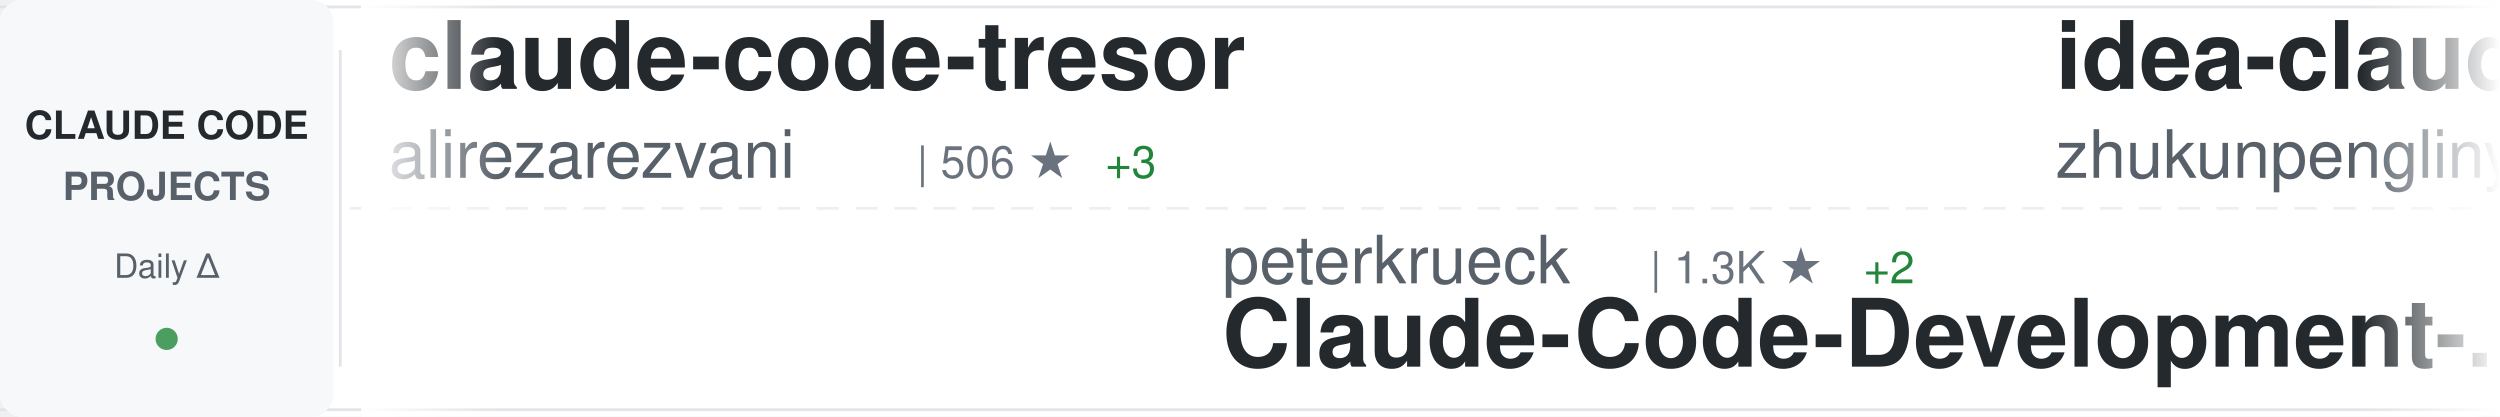
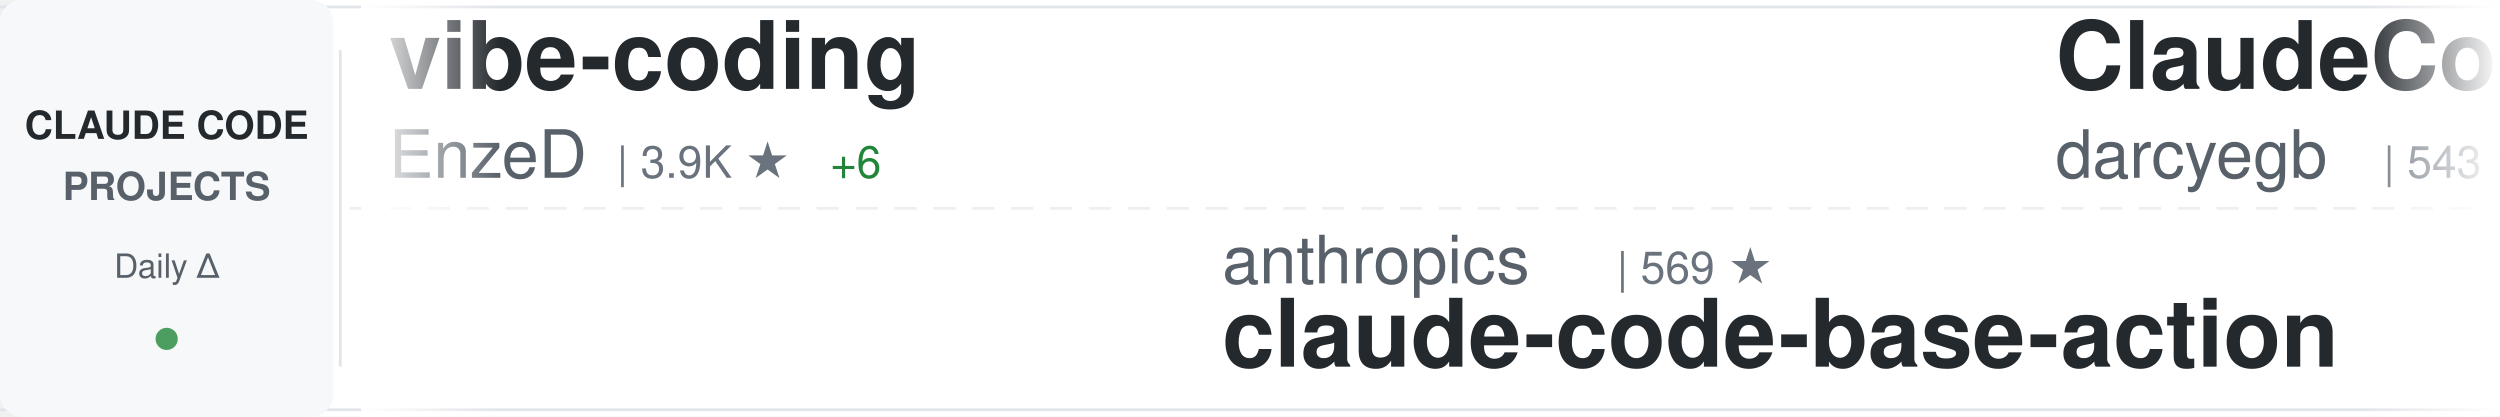
<svg xmlns="http://www.w3.org/2000/svg" width="900" height="150">
  <defs>
    <linearGradient id="awesomeLeftFade" x1="0%" y1="0%" x2="100%" y2="0%">
      <stop offset="0%" style="stop-color:#ffffff;stop-opacity:1" />
      <stop offset="100%" style="stop-color:#ffffff;stop-opacity:0" />
    </linearGradient>
    <linearGradient id="awesomeRightFade" x1="0%" y1="0%" x2="100%" y2="0%">
      <stop offset="0%" style="stop-color:#ffffff;stop-opacity:0" />
      <stop offset="100%" style="stop-color:#ffffff;stop-opacity:1" />
    </linearGradient>
  </defs>
  <rect width="900" height="150" fill="#ffffff" rx="8" />
  <rect x="0" y="2" width="900" height="1" fill="#e1e4e8" />
  <rect x="0" y="147" width="900" height="1" fill="#e1e4e8" />
  <line x1="0" y1="75" x2="900" y2="75" stroke="#e1e4e8" stroke-width="1" stroke-dasharray="8 6" opacity="0.6" />
  <rect x="0" y="0" width="120" height="150" fill="#f6f8fa" rx="8" />
  <text x="60" y="50" font-family="-apple-system, BlinkMacSystemFont, 'Segoe UI', Helvetica, Arial, sans-serif" font-size="14" font-weight="600" fill="#24292e" text-anchor="middle">CLAUDE CODE</text>
  <text x="60" y="72" font-family="-apple-system, BlinkMacSystemFont, 'Segoe UI', Helvetica, Arial, sans-serif" font-size="14" font-weight="600" fill="#586069" text-anchor="middle">PROJECTS</text>
  <text x="60" y="100" font-family="-apple-system, BlinkMacSystemFont, 'Segoe UI', Helvetica, Arial, sans-serif" font-size="12" font-weight="500" fill="#586069" text-anchor="middle">Daily Δ</text>
  <circle cx="60" cy="122" r="4" fill="#22863a" opacity="0.8" />
  <rect x="122" y="18" width="1" height="114" fill="#e1e4e8" />
  <clipPath id="awesomeTickerClip">
    <rect x="130" y="0" width="770" height="150" />
  </clipPath>
  <g clip-path="url(#awesomeTickerClip)">
    <g id="awesomeTickerItems">
      <animateTransform attributeName="transform" attributeType="XML" type="translate" from="0 0" to="-3000 0" dur="54s" repeatCount="indefinite" />
      <g transform="translate(0, 0)">
-         <text x="140" y="32" font-family="-apple-system, BlinkMacSystemFont, 'Segoe UI', Helvetica, Arial, sans-serif" font-size="34" font-weight="600" fill="#24292e">claude-code-tresor</text>
-         <text x="140" y="64" font-family="-apple-system, BlinkMacSystemFont, 'Segoe UI', Helvetica, Arial, sans-serif" font-size="24" font-weight="400" fill="#586069">alirezarezvani</text>
-         <text x="330" y="64" font-family="-apple-system, BlinkMacSystemFont, 'Segoe UI', Helvetica, Arial, sans-serif" font-size="16" font-weight="500" fill="#6a737d">| 506 ★</text>
-         <text x="398" y="64" font-family="-apple-system, BlinkMacSystemFont, 'Segoe UI', Helvetica, Arial, sans-serif" font-size="16" font-weight="500" fill="#22863a"> +3</text>
+         <text x="140" y="32" font-family="-apple-system, BlinkMacSystemFont, 'Segoe UI', Helvetica, Arial, sans-serif" font-size="34" font-weight="600" fill="#24292e">vibe-coding</text>
+         <text x="140" y="64" font-family="-apple-system, BlinkMacSystemFont, 'Segoe UI', Helvetica, Arial, sans-serif" font-size="24" font-weight="400" fill="#586069">EnzeD</text>
+         <text x="222" y="64" font-family="-apple-system, BlinkMacSystemFont, 'Segoe UI', Helvetica, Arial, sans-serif" font-size="16" font-weight="500" fill="#6a737d">| 3.9K ★</text>
+         <text x="299" y="64" font-family="-apple-system, BlinkMacSystemFont, 'Segoe UI', Helvetica, Arial, sans-serif" font-size="16" font-weight="500" fill="#22863a"> +6</text>
      </g>
      <g transform="translate(300, 0)">
-         <text x="140" y="102" font-family="-apple-system, BlinkMacSystemFont, 'Segoe UI', Helvetica, Arial, sans-serif" font-size="24" font-weight="400" fill="#586069">peterkrueck</text>
-         <text x="294" y="102" font-family="-apple-system, BlinkMacSystemFont, 'Segoe UI', Helvetica, Arial, sans-serif" font-size="16" font-weight="500" fill="#6a737d">| 1.3K ★</text>
-         <text x="371" y="102" font-family="-apple-system, BlinkMacSystemFont, 'Segoe UI', Helvetica, Arial, sans-serif" font-size="16" font-weight="500" fill="#22863a"> +2</text>
-         <text x="140" y="132" font-family="-apple-system, BlinkMacSystemFont, 'Segoe UI', Helvetica, Arial, sans-serif" font-size="34" font-weight="600" fill="#24292e">Claude-Code-Development-...</text>
+         <text x="140" y="102" font-family="-apple-system, BlinkMacSystemFont, 'Segoe UI', Helvetica, Arial, sans-serif" font-size="24" font-weight="400" fill="#586069">anthropics</text>
+         <text x="282" y="102" font-family="-apple-system, BlinkMacSystemFont, 'Segoe UI', Helvetica, Arial, sans-serif" font-size="16" font-weight="500" fill="#6a737d">| 569 ★</text>
+         <text x="140" y="132" font-family="-apple-system, BlinkMacSystemFont, 'Segoe UI', Helvetica, Arial, sans-serif" font-size="34" font-weight="600" fill="#24292e">claude-code-base-action</text>
      </g>
      <g transform="translate(600, 0)">
-         <text x="140" y="32" font-family="-apple-system, BlinkMacSystemFont, 'Segoe UI', Helvetica, Arial, sans-serif" font-size="34" font-weight="600" fill="#24292e">idea-claude-code-gui</text>
-         <text x="140" y="64" font-family="-apple-system, BlinkMacSystemFont, 'Segoe UI', Helvetica, Arial, sans-serif" font-size="24" font-weight="400" fill="#586069">zhukunpenglinyutong</text>
-         <text x="390" y="64" font-family="-apple-system, BlinkMacSystemFont, 'Segoe UI', Helvetica, Arial, sans-serif" font-size="16" font-weight="500" fill="#6a737d">| 1.2K ★</text>
-         <text x="467" y="64" font-family="-apple-system, BlinkMacSystemFont, 'Segoe UI', Helvetica, Arial, sans-serif" font-size="16" font-weight="500" fill="#22863a"> +15</text>
+         <text x="140" y="32" font-family="-apple-system, BlinkMacSystemFont, 'Segoe UI', Helvetica, Arial, sans-serif" font-size="34" font-weight="600" fill="#24292e">ClaudeCodeAgents</text>
+         <text x="140" y="64" font-family="-apple-system, BlinkMacSystemFont, 'Segoe UI', Helvetica, Arial, sans-serif" font-size="24" font-weight="400" fill="#586069">darcyegb</text>
+         <text x="258" y="64" font-family="-apple-system, BlinkMacSystemFont, 'Segoe UI', Helvetica, Arial, sans-serif" font-size="16" font-weight="500" fill="#6a737d">| 543 ★</text>
+         <text x="326" y="64" font-family="-apple-system, BlinkMacSystemFont, 'Segoe UI', Helvetica, Arial, sans-serif" font-size="16" font-weight="500" fill="#22863a"> +2</text>
      </g>
      <g transform="translate(900, 0)">
-         <text x="140" y="102" font-family="-apple-system, BlinkMacSystemFont, 'Segoe UI', Helvetica, Arial, sans-serif" font-size="24" font-weight="400" fill="#586069">anthropics</text>
-         <text x="282" y="102" font-family="-apple-system, BlinkMacSystemFont, 'Segoe UI', Helvetica, Arial, sans-serif" font-size="16" font-weight="500" fill="#6a737d">| 67.1K ★</text>
-         <text x="368" y="102" font-family="-apple-system, BlinkMacSystemFont, 'Segoe UI', Helvetica, Arial, sans-serif" font-size="16" font-weight="500" fill="#22863a"> +737</text>
-         <text x="140" y="132" font-family="-apple-system, BlinkMacSystemFont, 'Segoe UI', Helvetica, Arial, sans-serif" font-size="34" font-weight="600" fill="#24292e">skills</text>
-       </g>
-       <g transform="translate(1200, 0)">
-         <text x="140" y="32" font-family="-apple-system, BlinkMacSystemFont, 'Segoe UI', Helvetica, Arial, sans-serif" font-size="34" font-weight="600" fill="#24292e">Claude-Code-Communicatio...</text>
-         <text x="140" y="64" font-family="-apple-system, BlinkMacSystemFont, 'Segoe UI', Helvetica, Arial, sans-serif" font-size="24" font-weight="400" fill="#586069">nishimoto265</text>
-         <text x="306" y="64" font-family="-apple-system, BlinkMacSystemFont, 'Segoe UI', Helvetica, Arial, sans-serif" font-size="16" font-weight="500" fill="#6a737d">| 488 ★</text>
-       </g>
-       <g transform="translate(1500, 0)">
        <text x="140" y="102" font-family="-apple-system, BlinkMacSystemFont, 'Segoe UI', Helvetica, Arial, sans-serif" font-size="24" font-weight="400" fill="#586069">opactorai</text>
        <text x="270" y="102" font-family="-apple-system, BlinkMacSystemFont, 'Segoe UI', Helvetica, Arial, sans-serif" font-size="16" font-weight="500" fill="#6a737d">| 3.7K ★</text>
        <text x="347" y="102" font-family="-apple-system, BlinkMacSystemFont, 'Segoe UI', Helvetica, Arial, sans-serif" font-size="16" font-weight="500" fill="#22863a"> +1</text>
        <text x="140" y="132" font-family="-apple-system, BlinkMacSystemFont, 'Segoe UI', Helvetica, Arial, sans-serif" font-size="34" font-weight="600" fill="#24292e">Claudable</text>
      </g>
+       <g transform="translate(1200, 0)">
+         <text x="140" y="32" font-family="-apple-system, BlinkMacSystemFont, 'Segoe UI', Helvetica, Arial, sans-serif" font-size="34" font-weight="600" fill="#24292e">spec-kit</text>
+         <text x="140" y="64" font-family="-apple-system, BlinkMacSystemFont, 'Segoe UI', Helvetica, Arial, sans-serif" font-size="24" font-weight="400" fill="#586069">github</text>
+         <text x="234" y="64" font-family="-apple-system, BlinkMacSystemFont, 'Segoe UI', Helvetica, Arial, sans-serif" font-size="16" font-weight="500" fill="#6a737d">| 68.8K ★</text>
+         <text x="320" y="64" font-family="-apple-system, BlinkMacSystemFont, 'Segoe UI', Helvetica, Arial, sans-serif" font-size="16" font-weight="500" fill="#22863a"> +255</text>
+       </g>
+       <g transform="translate(1500, 0)">
+         <text x="140" y="102" font-family="-apple-system, BlinkMacSystemFont, 'Segoe UI', Helvetica, Arial, sans-serif" font-size="24" font-weight="400" fill="#586069">gsd-build</text>
+         <text x="270" y="102" font-family="-apple-system, BlinkMacSystemFont, 'Segoe UI', Helvetica, Arial, sans-serif" font-size="16" font-weight="500" fill="#6a737d">| 12.9K ★</text>
+         <text x="356" y="102" font-family="-apple-system, BlinkMacSystemFont, 'Segoe UI', Helvetica, Arial, sans-serif" font-size="16" font-weight="500" fill="#22863a"> +263</text>
+         <text x="140" y="132" font-family="-apple-system, BlinkMacSystemFont, 'Segoe UI', Helvetica, Arial, sans-serif" font-size="34" font-weight="600" fill="#24292e">get-shit-done</text>
+       </g>
      <g transform="translate(1800, 0)">
-         <text x="140" y="32" font-family="-apple-system, BlinkMacSystemFont, 'Segoe UI', Helvetica, Arial, sans-serif" font-size="34" font-weight="600" fill="#24292e">get-shit-done</text>
-         <text x="140" y="64" font-family="-apple-system, BlinkMacSystemFont, 'Segoe UI', Helvetica, Arial, sans-serif" font-size="24" font-weight="400" fill="#586069">gsd-build</text>
-         <text x="270" y="64" font-family="-apple-system, BlinkMacSystemFont, 'Segoe UI', Helvetica, Arial, sans-serif" font-size="16" font-weight="500" fill="#6a737d">| 12.8K ★</text>
-         <text x="356" y="64" font-family="-apple-system, BlinkMacSystemFont, 'Segoe UI', Helvetica, Arial, sans-serif" font-size="16" font-weight="500" fill="#22863a"> +280</text>
+         <text x="140" y="32" font-family="-apple-system, BlinkMacSystemFont, 'Segoe UI', Helvetica, Arial, sans-serif" font-size="34" font-weight="600" fill="#24292e">wechat-bot</text>
+         <text x="140" y="64" font-family="-apple-system, BlinkMacSystemFont, 'Segoe UI', Helvetica, Arial, sans-serif" font-size="24" font-weight="400" fill="#586069">cixingguangming55555</text>
+         <text x="402" y="64" font-family="-apple-system, BlinkMacSystemFont, 'Segoe UI', Helvetica, Arial, sans-serif" font-size="16" font-weight="500" fill="#6a737d">| 2.5K ★</text>
      </g>
      <g transform="translate(2100, 0)">
-         <text x="140" y="102" font-family="-apple-system, BlinkMacSystemFont, 'Segoe UI', Helvetica, Arial, sans-serif" font-size="24" font-weight="400" fill="#586069">VoltAgent</text>
-         <text x="270" y="102" font-family="-apple-system, BlinkMacSystemFont, 'Segoe UI', Helvetica, Arial, sans-serif" font-size="16" font-weight="500" fill="#6a737d">| 10.1K ★</text>
-         <text x="356" y="102" font-family="-apple-system, BlinkMacSystemFont, 'Segoe UI', Helvetica, Arial, sans-serif" font-size="16" font-weight="500" fill="#22863a"> +73</text>
-         <text x="140" y="132" font-family="-apple-system, BlinkMacSystemFont, 'Segoe UI', Helvetica, Arial, sans-serif" font-size="34" font-weight="600" fill="#24292e">awesome-claude-code-suba...</text>
+         <text x="140" y="102" font-family="-apple-system, BlinkMacSystemFont, 'Segoe UI', Helvetica, Arial, sans-serif" font-size="24" font-weight="400" fill="#586069">steipete</text>
+         <text x="258" y="102" font-family="-apple-system, BlinkMacSystemFont, 'Segoe UI', Helvetica, Arial, sans-serif" font-size="16" font-weight="500" fill="#6a737d">| 1.1K ★</text>
+         <text x="335" y="102" font-family="-apple-system, BlinkMacSystemFont, 'Segoe UI', Helvetica, Arial, sans-serif" font-size="16" font-weight="500" fill="#22863a"> +1</text>
+         <text x="140" y="132" font-family="-apple-system, BlinkMacSystemFont, 'Segoe UI', Helvetica, Arial, sans-serif" font-size="34" font-weight="600" fill="#24292e">claude-code-mcp</text>
      </g>
      <g transform="translate(2400, 0)">
-         <text x="140" y="32" font-family="-apple-system, BlinkMacSystemFont, 'Segoe UI', Helvetica, Arial, sans-serif" font-size="34" font-weight="600" fill="#24292e">cc</text>
-         <text x="140" y="64" font-family="-apple-system, BlinkMacSystemFont, 'Segoe UI', Helvetica, Arial, sans-serif" font-size="24" font-weight="400" fill="#586069">kn1026</text>
-         <text x="234" y="64" font-family="-apple-system, BlinkMacSystemFont, 'Segoe UI', Helvetica, Arial, sans-serif" font-size="16" font-weight="500" fill="#6a737d">| 704 ★</text>
-         <text x="302" y="64" font-family="-apple-system, BlinkMacSystemFont, 'Segoe UI', Helvetica, Arial, sans-serif" font-size="16" font-weight="500" fill="#22863a"> +1</text>
+         <text x="140" y="32" font-family="-apple-system, BlinkMacSystemFont, 'Segoe UI', Helvetica, Arial, sans-serif" font-size="34" font-weight="600" fill="#24292e">oh-my-claudecode</text>
+         <text x="140" y="64" font-family="-apple-system, BlinkMacSystemFont, 'Segoe UI', Helvetica, Arial, sans-serif" font-size="24" font-weight="400" fill="#586069">Yeachan-Heo</text>
+         <text x="294" y="64" font-family="-apple-system, BlinkMacSystemFont, 'Segoe UI', Helvetica, Arial, sans-serif" font-size="16" font-weight="500" fill="#6a737d">| 5.8K ★</text>
+         <text x="371" y="64" font-family="-apple-system, BlinkMacSystemFont, 'Segoe UI', Helvetica, Arial, sans-serif" font-size="16" font-weight="500" fill="#22863a"> +183</text>
      </g>
      <g transform="translate(2700, 0)">
-         <text x="140" y="102" font-family="-apple-system, BlinkMacSystemFont, 'Segoe UI', Helvetica, Arial, sans-serif" font-size="24" font-weight="400" fill="#586069">disler</text>
-         <text x="234" y="102" font-family="-apple-system, BlinkMacSystemFont, 'Segoe UI', Helvetica, Arial, sans-serif" font-size="16" font-weight="500" fill="#6a737d">| 1.0K ★</text>
-         <text x="311" y="102" font-family="-apple-system, BlinkMacSystemFont, 'Segoe UI', Helvetica, Arial, sans-serif" font-size="16" font-weight="500" fill="#22863a"> +70</text>
-         <text x="140" y="132" font-family="-apple-system, BlinkMacSystemFont, 'Segoe UI', Helvetica, Arial, sans-serif" font-size="34" font-weight="600" fill="#24292e">claude-code-hooks-multi-...</text>
+         <text x="140" y="102" font-family="-apple-system, BlinkMacSystemFont, 'Segoe UI', Helvetica, Arial, sans-serif" font-size="24" font-weight="400" fill="#586069">21st-dev</text>
+         <text x="258" y="102" font-family="-apple-system, BlinkMacSystemFont, 'Segoe UI', Helvetica, Arial, sans-serif" font-size="16" font-weight="500" fill="#6a737d">| 4.9K ★</text>
+         <text x="335" y="102" font-family="-apple-system, BlinkMacSystemFont, 'Segoe UI', Helvetica, Arial, sans-serif" font-size="16" font-weight="500" fill="#22863a"> +12</text>
+         <text x="140" y="132" font-family="-apple-system, BlinkMacSystemFont, 'Segoe UI', Helvetica, Arial, sans-serif" font-size="34" font-weight="600" fill="#24292e">1code</text>
      </g>
      <g transform="translate(3000, 0)">
-         <text x="140" y="32" font-family="-apple-system, BlinkMacSystemFont, 'Segoe UI', Helvetica, Arial, sans-serif" font-size="34" font-weight="600" fill="#24292e">claude-code-tresor</text>
-         <text x="140" y="64" font-family="-apple-system, BlinkMacSystemFont, 'Segoe UI', Helvetica, Arial, sans-serif" font-size="24" font-weight="400" fill="#586069">alirezarezvani</text>
-         <text x="330" y="64" font-family="-apple-system, BlinkMacSystemFont, 'Segoe UI', Helvetica, Arial, sans-serif" font-size="16" font-weight="500" fill="#6a737d">| 506 ★</text>
-         <text x="398" y="64" font-family="-apple-system, BlinkMacSystemFont, 'Segoe UI', Helvetica, Arial, sans-serif" font-size="16" font-weight="500" fill="#22863a"> +3</text>
+         <text x="140" y="32" font-family="-apple-system, BlinkMacSystemFont, 'Segoe UI', Helvetica, Arial, sans-serif" font-size="34" font-weight="600" fill="#24292e">vibe-coding</text>
+         <text x="140" y="64" font-family="-apple-system, BlinkMacSystemFont, 'Segoe UI', Helvetica, Arial, sans-serif" font-size="24" font-weight="400" fill="#586069">EnzeD</text>
+         <text x="222" y="64" font-family="-apple-system, BlinkMacSystemFont, 'Segoe UI', Helvetica, Arial, sans-serif" font-size="16" font-weight="500" fill="#6a737d">| 3.9K ★</text>
+         <text x="299" y="64" font-family="-apple-system, BlinkMacSystemFont, 'Segoe UI', Helvetica, Arial, sans-serif" font-size="16" font-weight="500" fill="#22863a"> +6</text>
      </g>
      <g transform="translate(3300, 0)">
-         <text x="140" y="102" font-family="-apple-system, BlinkMacSystemFont, 'Segoe UI', Helvetica, Arial, sans-serif" font-size="24" font-weight="400" fill="#586069">peterkrueck</text>
-         <text x="294" y="102" font-family="-apple-system, BlinkMacSystemFont, 'Segoe UI', Helvetica, Arial, sans-serif" font-size="16" font-weight="500" fill="#6a737d">| 1.3K ★</text>
-         <text x="371" y="102" font-family="-apple-system, BlinkMacSystemFont, 'Segoe UI', Helvetica, Arial, sans-serif" font-size="16" font-weight="500" fill="#22863a"> +2</text>
-         <text x="140" y="132" font-family="-apple-system, BlinkMacSystemFont, 'Segoe UI', Helvetica, Arial, sans-serif" font-size="34" font-weight="600" fill="#24292e">Claude-Code-Development-...</text>
+         <text x="140" y="102" font-family="-apple-system, BlinkMacSystemFont, 'Segoe UI', Helvetica, Arial, sans-serif" font-size="24" font-weight="400" fill="#586069">anthropics</text>
+         <text x="282" y="102" font-family="-apple-system, BlinkMacSystemFont, 'Segoe UI', Helvetica, Arial, sans-serif" font-size="16" font-weight="500" fill="#6a737d">| 569 ★</text>
+         <text x="140" y="132" font-family="-apple-system, BlinkMacSystemFont, 'Segoe UI', Helvetica, Arial, sans-serif" font-size="34" font-weight="600" fill="#24292e">claude-code-base-action</text>
      </g>
      <g transform="translate(3600, 0)">
-         <text x="140" y="32" font-family="-apple-system, BlinkMacSystemFont, 'Segoe UI', Helvetica, Arial, sans-serif" font-size="34" font-weight="600" fill="#24292e">idea-claude-code-gui</text>
-         <text x="140" y="64" font-family="-apple-system, BlinkMacSystemFont, 'Segoe UI', Helvetica, Arial, sans-serif" font-size="24" font-weight="400" fill="#586069">zhukunpenglinyutong</text>
-         <text x="390" y="64" font-family="-apple-system, BlinkMacSystemFont, 'Segoe UI', Helvetica, Arial, sans-serif" font-size="16" font-weight="500" fill="#6a737d">| 1.2K ★</text>
-         <text x="467" y="64" font-family="-apple-system, BlinkMacSystemFont, 'Segoe UI', Helvetica, Arial, sans-serif" font-size="16" font-weight="500" fill="#22863a"> +15</text>
+         <text x="140" y="32" font-family="-apple-system, BlinkMacSystemFont, 'Segoe UI', Helvetica, Arial, sans-serif" font-size="34" font-weight="600" fill="#24292e">ClaudeCodeAgents</text>
+         <text x="140" y="64" font-family="-apple-system, BlinkMacSystemFont, 'Segoe UI', Helvetica, Arial, sans-serif" font-size="24" font-weight="400" fill="#586069">darcyegb</text>
+         <text x="258" y="64" font-family="-apple-system, BlinkMacSystemFont, 'Segoe UI', Helvetica, Arial, sans-serif" font-size="16" font-weight="500" fill="#6a737d">| 543 ★</text>
+         <text x="326" y="64" font-family="-apple-system, BlinkMacSystemFont, 'Segoe UI', Helvetica, Arial, sans-serif" font-size="16" font-weight="500" fill="#22863a"> +2</text>
      </g>
      <g transform="translate(3900, 0)">
-         <text x="140" y="102" font-family="-apple-system, BlinkMacSystemFont, 'Segoe UI', Helvetica, Arial, sans-serif" font-size="24" font-weight="400" fill="#586069">anthropics</text>
-         <text x="282" y="102" font-family="-apple-system, BlinkMacSystemFont, 'Segoe UI', Helvetica, Arial, sans-serif" font-size="16" font-weight="500" fill="#6a737d">| 67.1K ★</text>
-         <text x="368" y="102" font-family="-apple-system, BlinkMacSystemFont, 'Segoe UI', Helvetica, Arial, sans-serif" font-size="16" font-weight="500" fill="#22863a"> +737</text>
-         <text x="140" y="132" font-family="-apple-system, BlinkMacSystemFont, 'Segoe UI', Helvetica, Arial, sans-serif" font-size="34" font-weight="600" fill="#24292e">skills</text>
+         <text x="140" y="102" font-family="-apple-system, BlinkMacSystemFont, 'Segoe UI', Helvetica, Arial, sans-serif" font-size="24" font-weight="400" fill="#586069">opactorai</text>
+         <text x="270" y="102" font-family="-apple-system, BlinkMacSystemFont, 'Segoe UI', Helvetica, Arial, sans-serif" font-size="16" font-weight="500" fill="#6a737d">| 3.7K ★</text>
+         <text x="347" y="102" font-family="-apple-system, BlinkMacSystemFont, 'Segoe UI', Helvetica, Arial, sans-serif" font-size="16" font-weight="500" fill="#22863a"> +1</text>
+         <text x="140" y="132" font-family="-apple-system, BlinkMacSystemFont, 'Segoe UI', Helvetica, Arial, sans-serif" font-size="34" font-weight="600" fill="#24292e">Claudable</text>
      </g>
    </g>
  </g>
  <rect x="130" y="0" width="50" height="150" fill="url(#awesomeLeftFade)" />
  <rect x="850" y="0" width="50" height="150" fill="url(#awesomeRightFade)" />
</svg>
